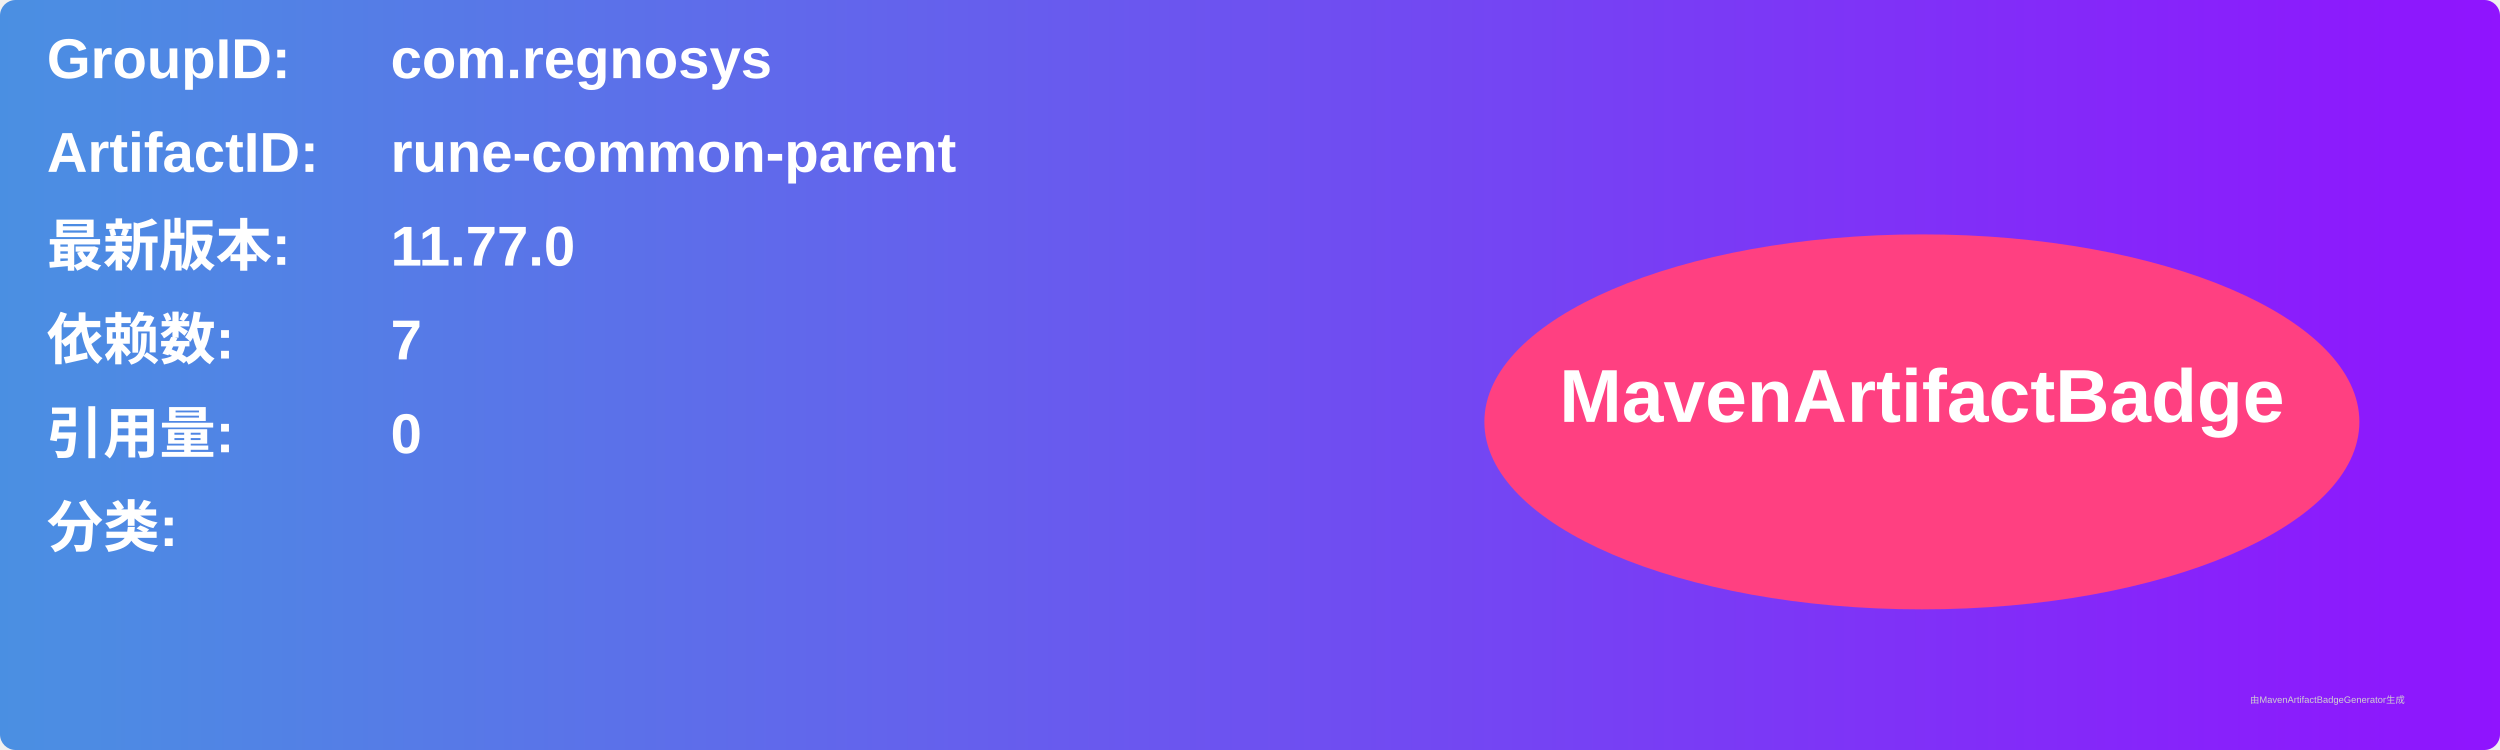
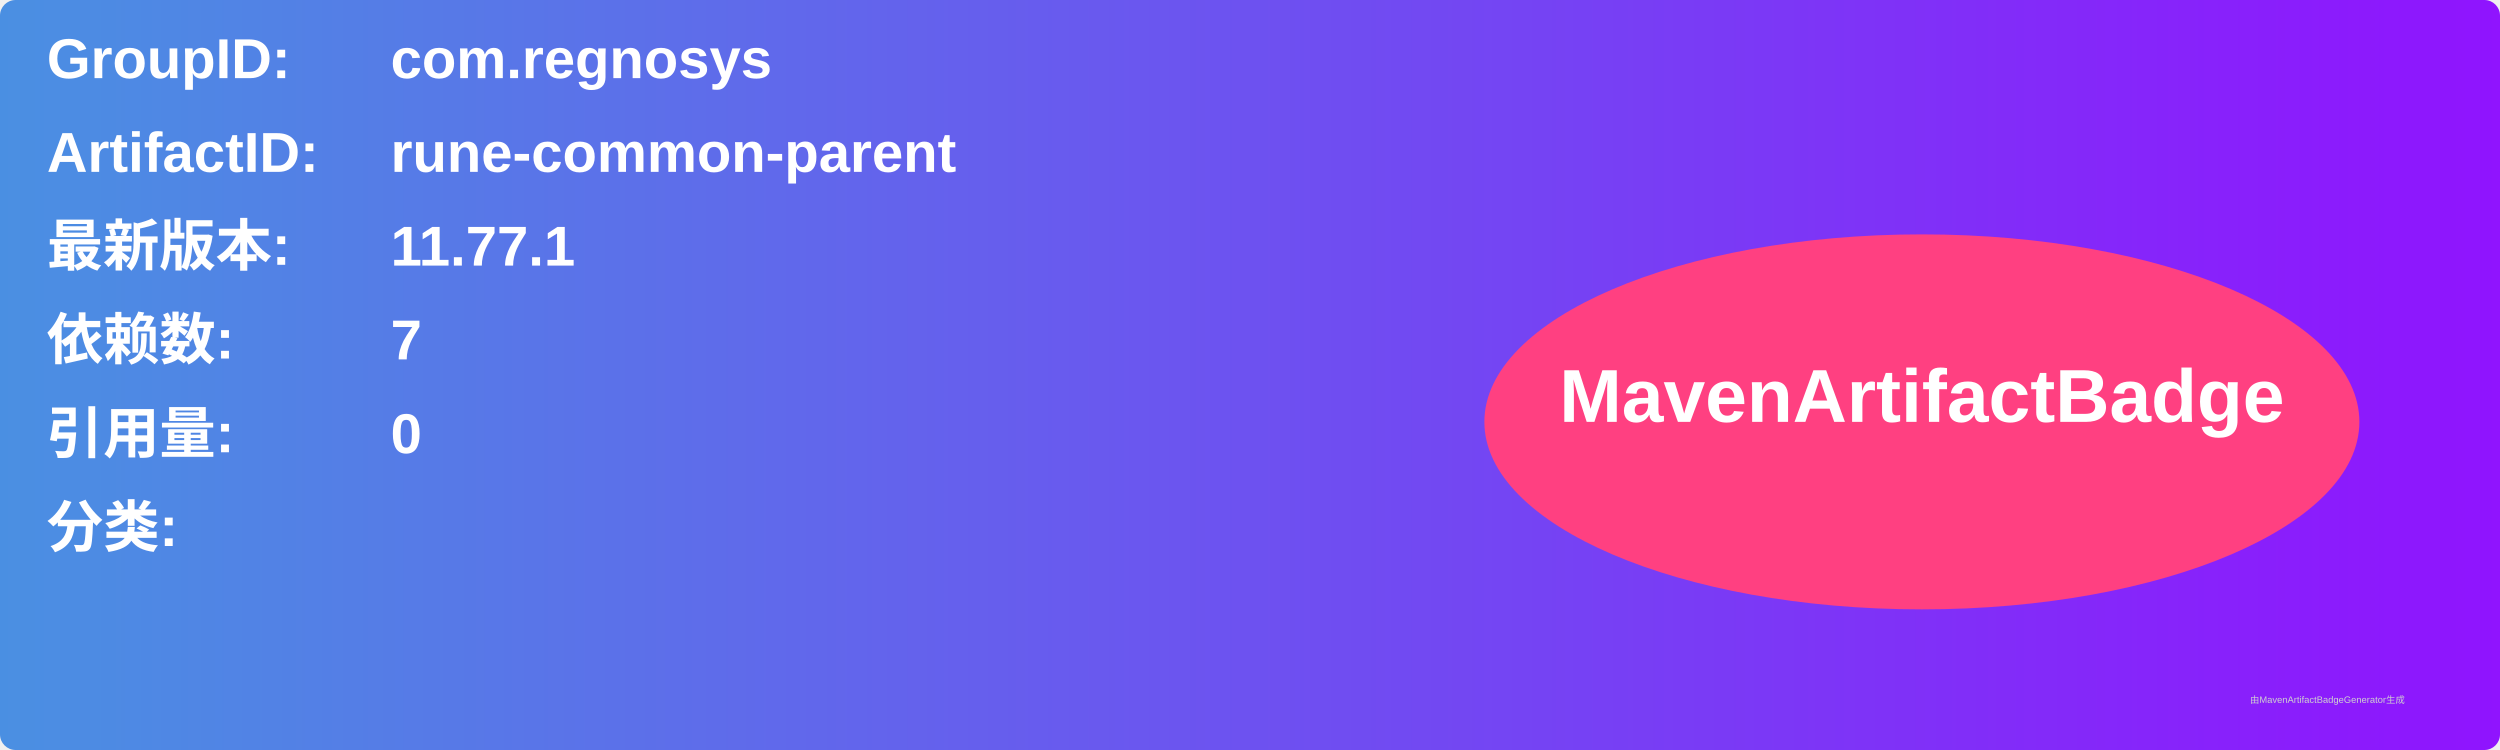
<svg xmlns="http://www.w3.org/2000/svg" width="800" height="240" viewBox="0 0 800 240">
  <linearGradient id="grad" x1="0%" y1="0%" x2="100%" y2="0%">
    <stop offset="0%" stop-color="#4a90e2" />
    <stop offset="100%" stop-color="#9013fe" />
  </linearGradient>
  <rect width="100%" height="100%" rx="5" ry="5" fill="url(#grad)" />
  <g transform="translate(15, 15)">
    <text x="0" y="10" font-family="Arial" font-size="18" fill="white" font-weight="bold" width="260">GroupID:</text>
    <text x="110" y="10" font-family="Arial" font-size="18" fill="white" font-weight="bold" width="460">com.regnosys</text>
    <text x="0" y="40" font-family="Arial" font-size="18" fill="white" font-weight="bold" width="260">ArtifactID:</text>
    <text x="110" y="40" font-family="Arial" font-size="18" fill="white" font-weight="bold" width="460">rune-common-parent</text>
    <text x="0" y="70" font-family="Arial" font-size="18" fill="white" font-weight="bold">最新版本:</text>
    <text x="110" y="70" font-family="Arial" font-size="18" fill="white" font-weight="bold">
-       <tspan font-weight="bold">11.77.0</tspan>
+       <tspan font-weight="bold">11.77.1</tspan>
    </text>
    <text x="0" y="100" font-family="Arial" font-size="18" fill="white" font-weight="bold">依赖数: </text>
    <text x="110" y="100" font-family="Arial" font-size="18" fill="white">
      <tspan font-weight="bold">7</tspan>
    </text>
    <text x="0" y="130" font-family="Arial" font-size="18" fill="white" font-weight="bold">引用量: </text>
    <text x="110" y="130" font-family="Arial" font-size="18" fill="white">
      <tspan font-weight="bold">0</tspan>
    </text>
    <text x="0" y="160" font-family="Arial" font-size="18" fill="white" font-weight="bold">分类:</text>
    <text x="10" y="190" font-family="Arial" font-size="10" fill="white">
      <tspan font-weight="bold" />
    </text>
    <ellipse cx="600" cy="120" rx="140" ry="60" fill="#ff4081" />
    <text x="600" y="120" text-anchor="middle" font-family="Arial" font-size="24" fill="white" font-weight="bold">MavenArtifactBadge</text>
  </g>
  <text x="720" y="225" font-family="Arial" font-size="3" fill="#d0d0d0">由MavenArtifactBadgeGenerator生成</text>
</svg>
